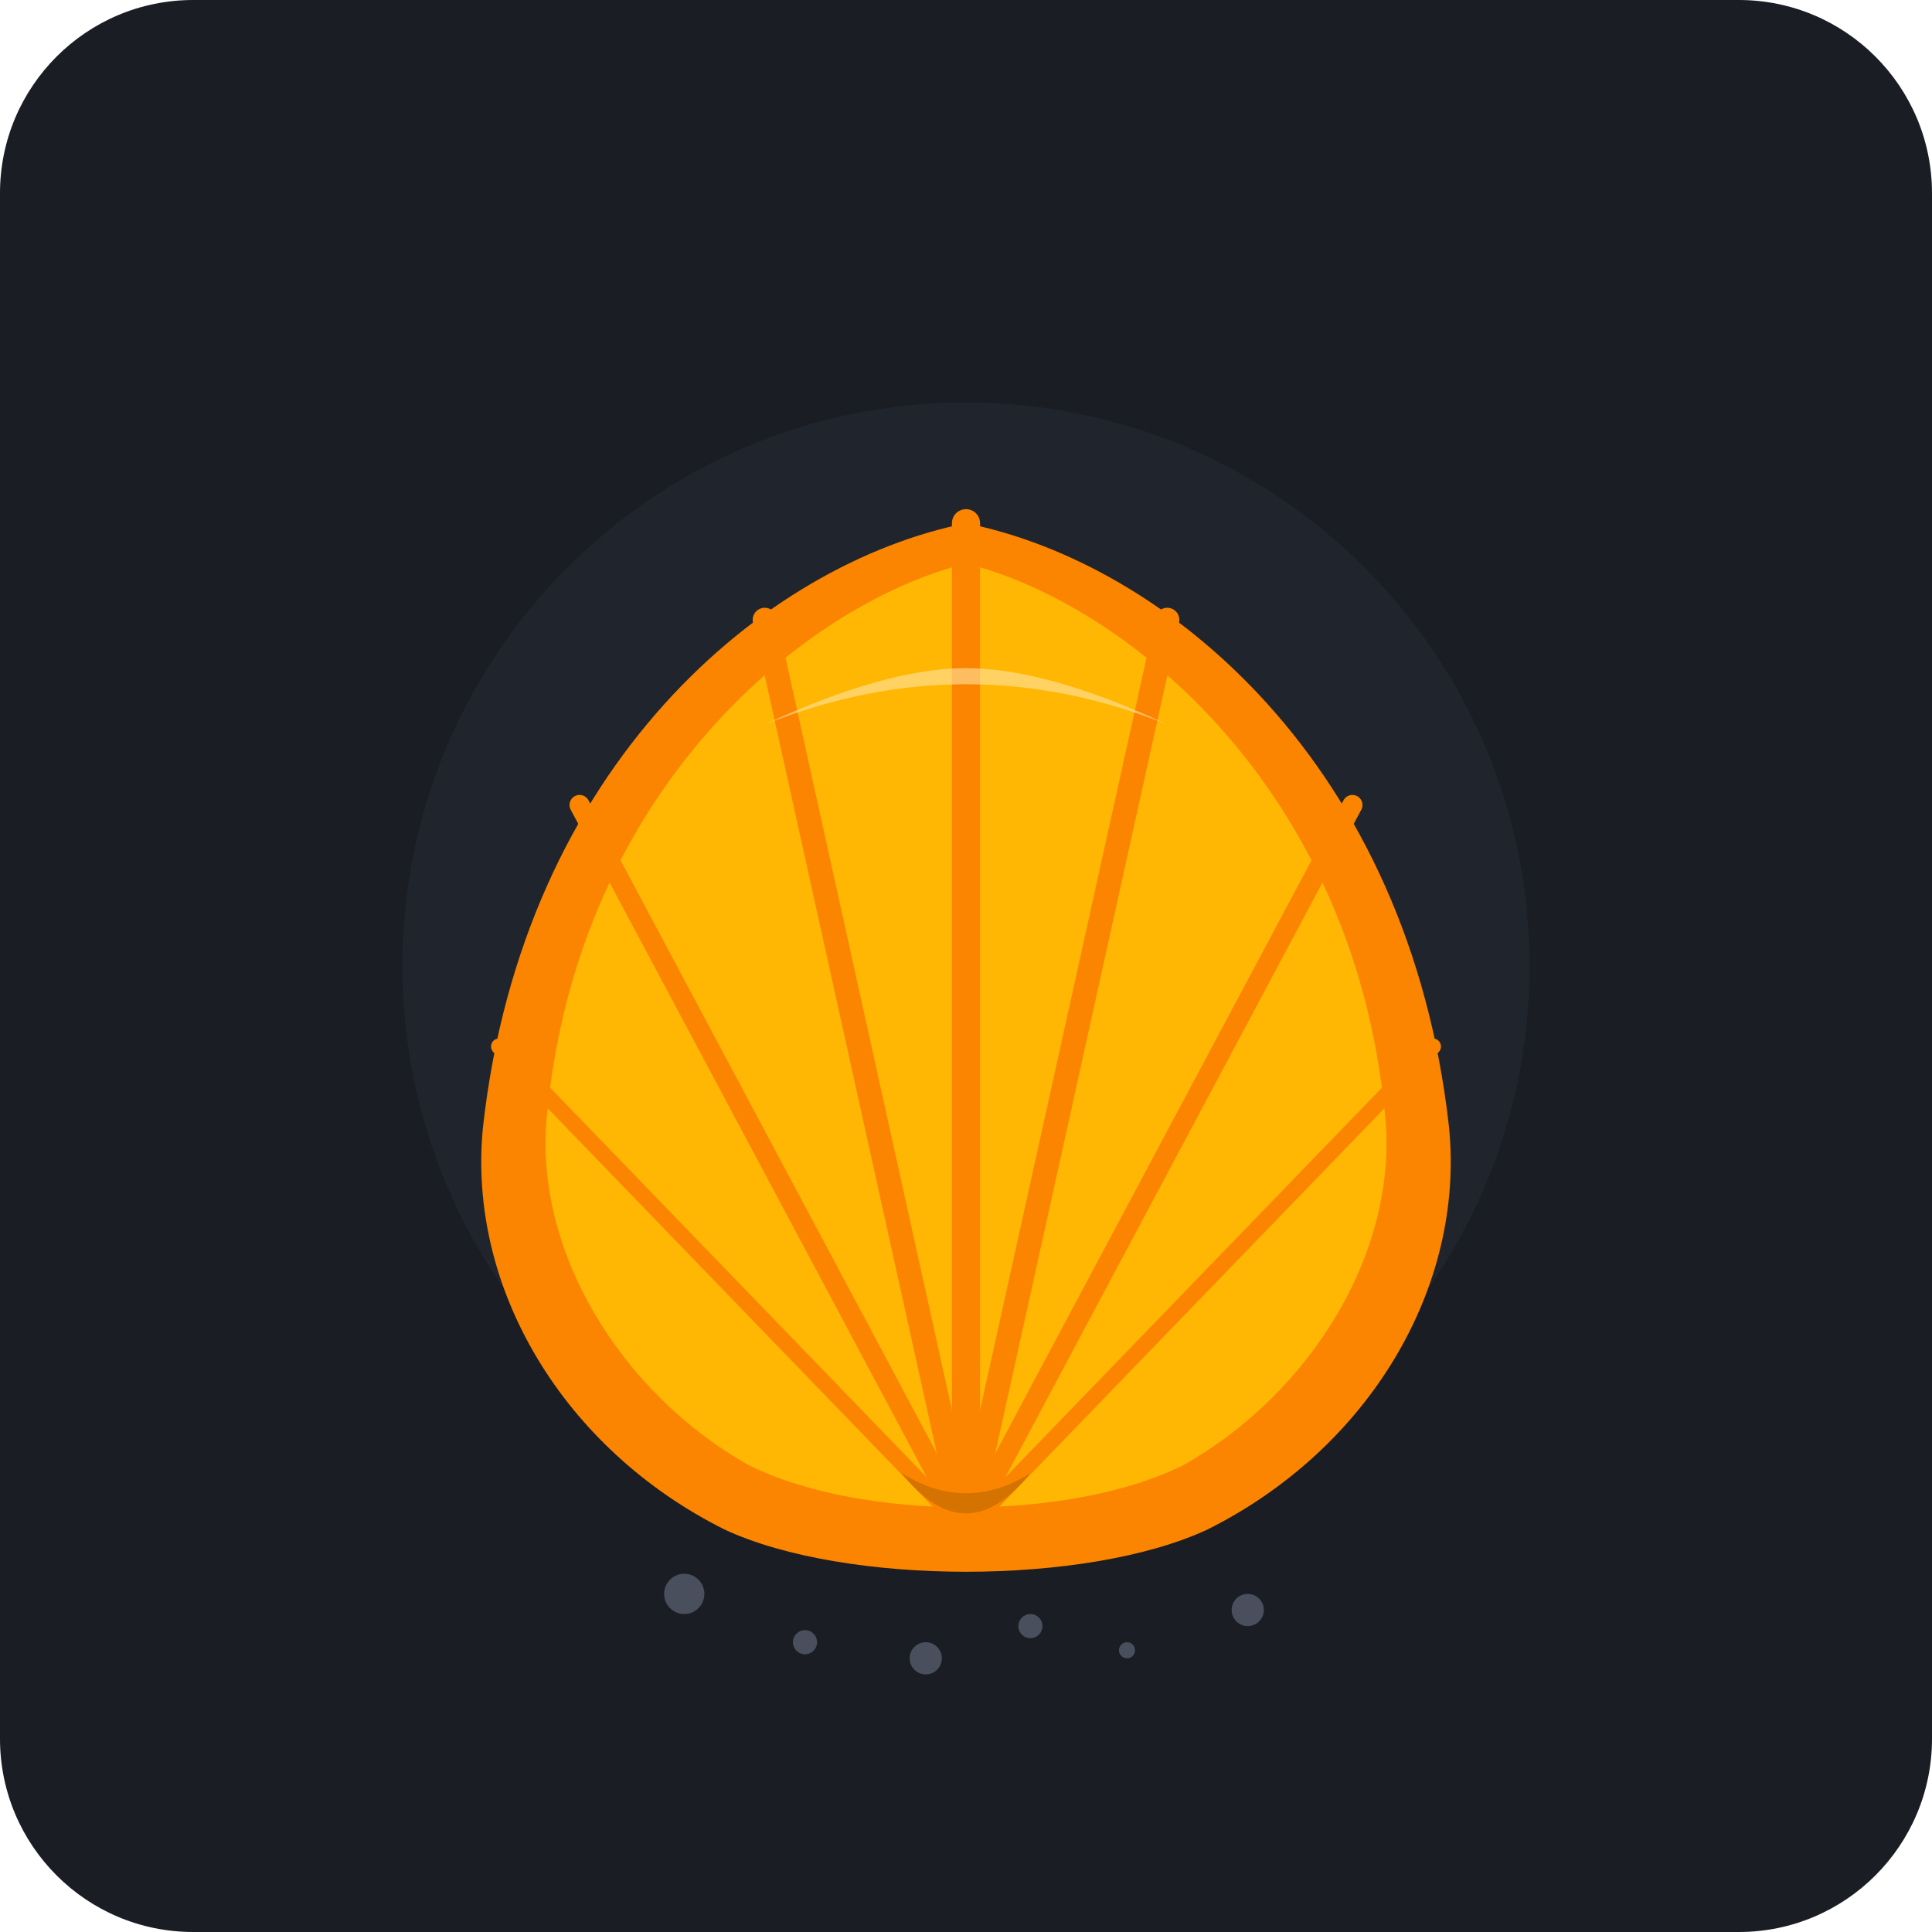
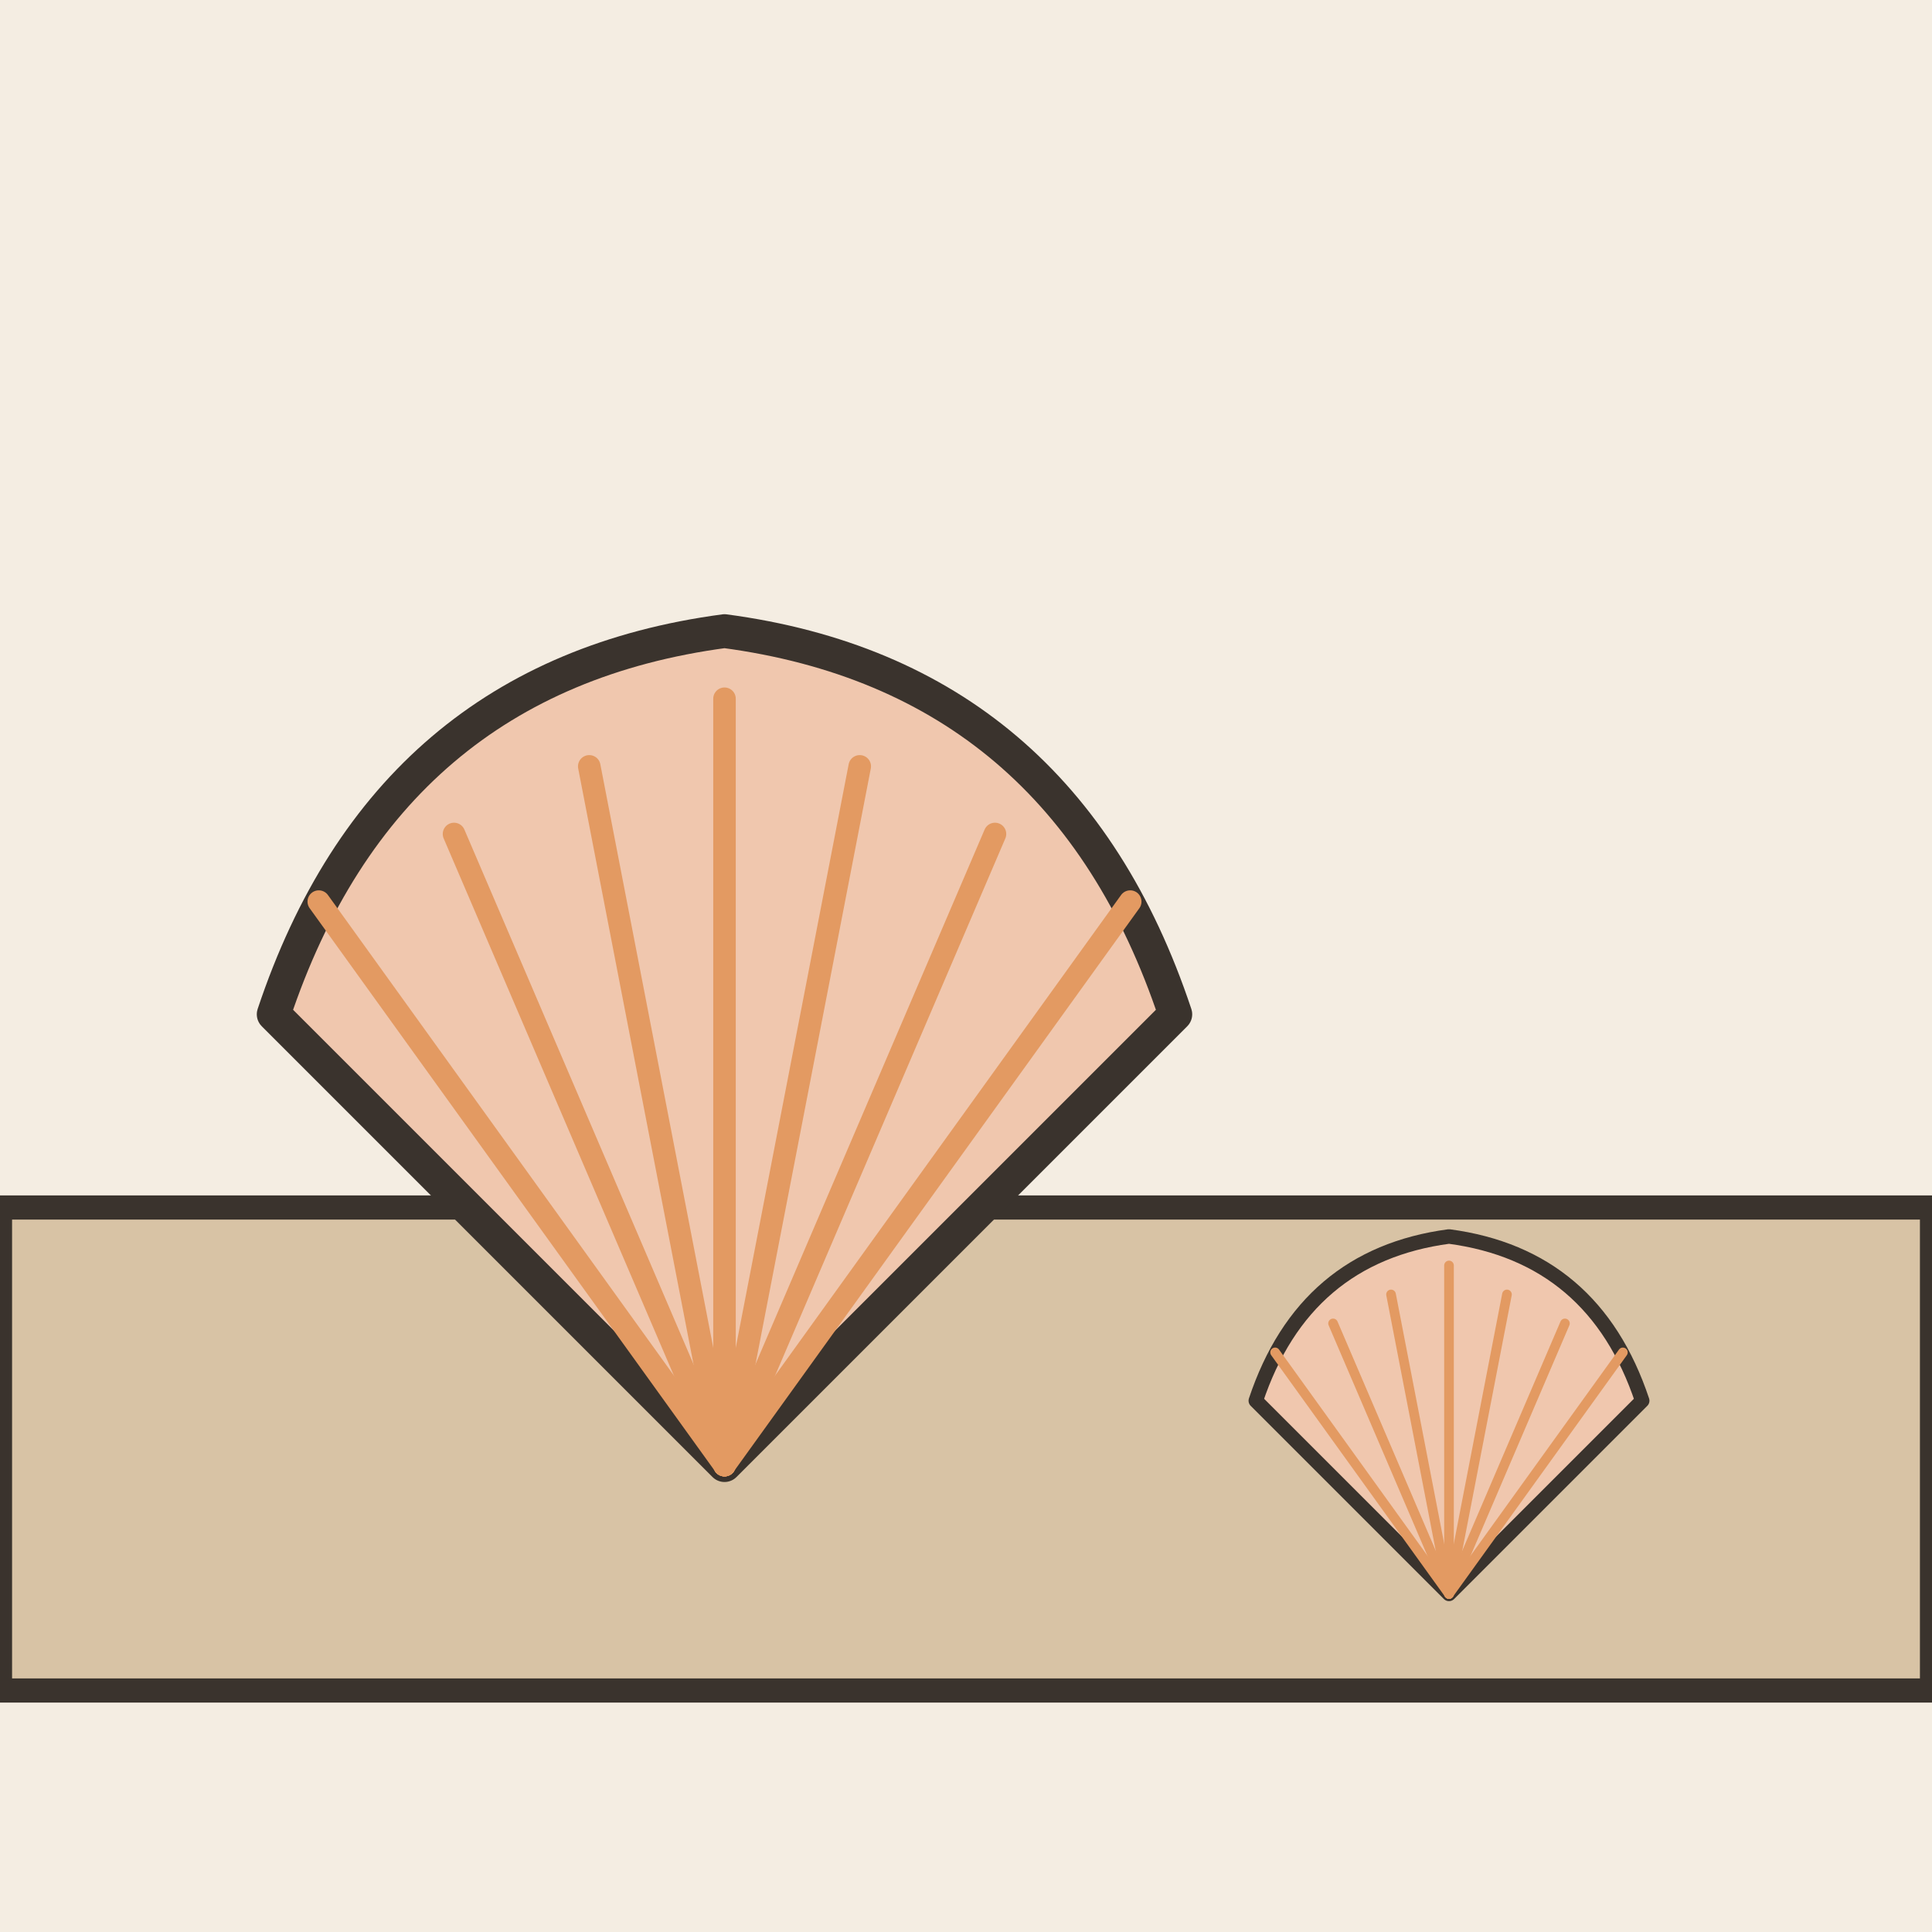
- <svg xmlns="http://www.w3.org/2000/svg" viewBox="0 0 240 240" width="100%" height="100%">
-   <rect width="240" height="240" rx="24" fill="#1A1D24" />
-   <circle cx="120" cy="120" r="70" fill="#252A34" opacity="0.6" />
-   <circle cx="120" cy="120" r="45" fill="#FFB703" opacity="0.05" />
-   <g transform="translate(0, 5)">
-     <path d="M 120 60               C 145 65, 175 90, 180 135               C 182 155, 170 175, 150 185               C 135 192, 105 192, 90 185               C 70 175, 58 155, 60 135               C 65 90, 95 65, 120 60 Z" fill="#FB8500" />
-     <path d="M 120 65               C 140 70, 168 93, 172 133               C 174 150, 163 168, 147 177               C 133 184, 107 184, 93 177               C 77 168, 66 150, 68 133               C 72 93, 100 70, 120 65 Z" fill="#FFB703" />
-     <line x1="120" y1="185" x2="120" y2="60" stroke="#FB8500" stroke-width="3.5" stroke-linecap="round" />
-     <line x1="120" y1="185" x2="95" y2="72" stroke="#FB8500" stroke-width="3" stroke-linecap="round" />
-     <line x1="120" y1="185" x2="145" y2="72" stroke="#FB8500" stroke-width="3" stroke-linecap="round" />
-     <line x1="120" y1="185" x2="72" y2="95" stroke="#FB8500" stroke-width="2.5" stroke-linecap="round" />
-     <line x1="120" y1="185" x2="168" y2="95" stroke="#FB8500" stroke-width="2.5" stroke-linecap="round" />
-     <line x1="120" y1="185" x2="62" y2="125" stroke="#FB8500" stroke-width="2" stroke-linecap="round" />
-     <line x1="120" y1="185" x2="178" y2="125" stroke="#FB8500" stroke-width="2" stroke-linecap="round" />
-     <path d="M 112 178 Q 120 188 128 178 Q 120 183 112 178 Z" fill="#D47300" />
-     <path d="M 95 85 Q 120 75 145 85 Q 130 78 120 78 Q 110 78 95 85 Z" fill="#FFE5A3" opacity="0.6" />
+ <svg xmlns="http://www.w3.org/2000/svg" viewBox="0 0 240 240" data-style="editorial">
+   <rect width="240" height="240" fill="#F4EDE2" />
+   <path d="M0 150L240 150L240 210L0 210Z" fill="#D8C3A5" stroke="#3A332D" stroke-width="3" stroke-linecap="round" stroke-linejoin="round" />
+   <g transform="translate(90 140) scale(1.4 1.4)">
+     <path d="M0 30L-40 -10Q-30 -40 0 -44Q30 -40 40 -10Z" fill="#F0C7AE" stroke="#3A332D" stroke-width="3" stroke-linecap="round" stroke-linejoin="round" />
+     <path d="M0 30L-36 -20" stroke="#E39A62" stroke-width="2" stroke-linecap="round" fill="none" />
+     <path d="M0 30L-24 -26" stroke="#E39A62" stroke-width="2" stroke-linecap="round" fill="none" />
+     <path d="M0 30L-12 -32" stroke="#E39A62" stroke-width="2" stroke-linecap="round" fill="none" />
+     <path d="M0 30L0 -38" stroke="#E39A62" stroke-width="2" stroke-linecap="round" fill="none" />
+     <path d="M0 30L12 -32" stroke="#E39A62" stroke-width="2" stroke-linecap="round" fill="none" />
+     <path d="M0 30L24 -26" stroke="#E39A62" stroke-width="2" stroke-linecap="round" fill="none" />
+     <path d="M0 30L36 -20" stroke="#E39A62" stroke-width="2" stroke-linecap="round" fill="none" />
  </g>
-   <g fill="#8E9AAF" opacity="0.4">
-     <circle cx="85" cy="198" r="2.5" />
-     <circle cx="100" cy="204" r="1.5" />
-     <circle cx="155" cy="200" r="2" />
-     <circle cx="140" cy="205" r="1" />
-     <circle cx="115" cy="206" r="2" />
-     <circle cx="128" cy="202" r="1.5" />
+   <g transform="translate(180 180) scale(0.6 0.6)">
+     <path d="M0 30L-40 -10Q-30 -40 0 -44Q30 -40 40 -10Z" fill="#F0C7AE" stroke="#3A332D" stroke-width="3" stroke-linecap="round" stroke-linejoin="round" />
+     <path d="M0 30L-36 -20" stroke="#E39A62" stroke-width="2" stroke-linecap="round" fill="none" />
+     <path d="M0 30L-24 -26" stroke="#E39A62" stroke-width="2" stroke-linecap="round" fill="none" />
+     <path d="M0 30L-12 -32" stroke="#E39A62" stroke-width="2" stroke-linecap="round" fill="none" />
+     <path d="M0 30L0 -38" stroke="#E39A62" stroke-width="2" stroke-linecap="round" fill="none" />
+     <path d="M0 30L12 -32" stroke="#E39A62" stroke-width="2" stroke-linecap="round" fill="none" />
+     <path d="M0 30L24 -26" stroke="#E39A62" stroke-width="2" stroke-linecap="round" fill="none" />
+     <path d="M0 30L36 -20" stroke="#E39A62" stroke-width="2" stroke-linecap="round" fill="none" />
  </g>
</svg>
